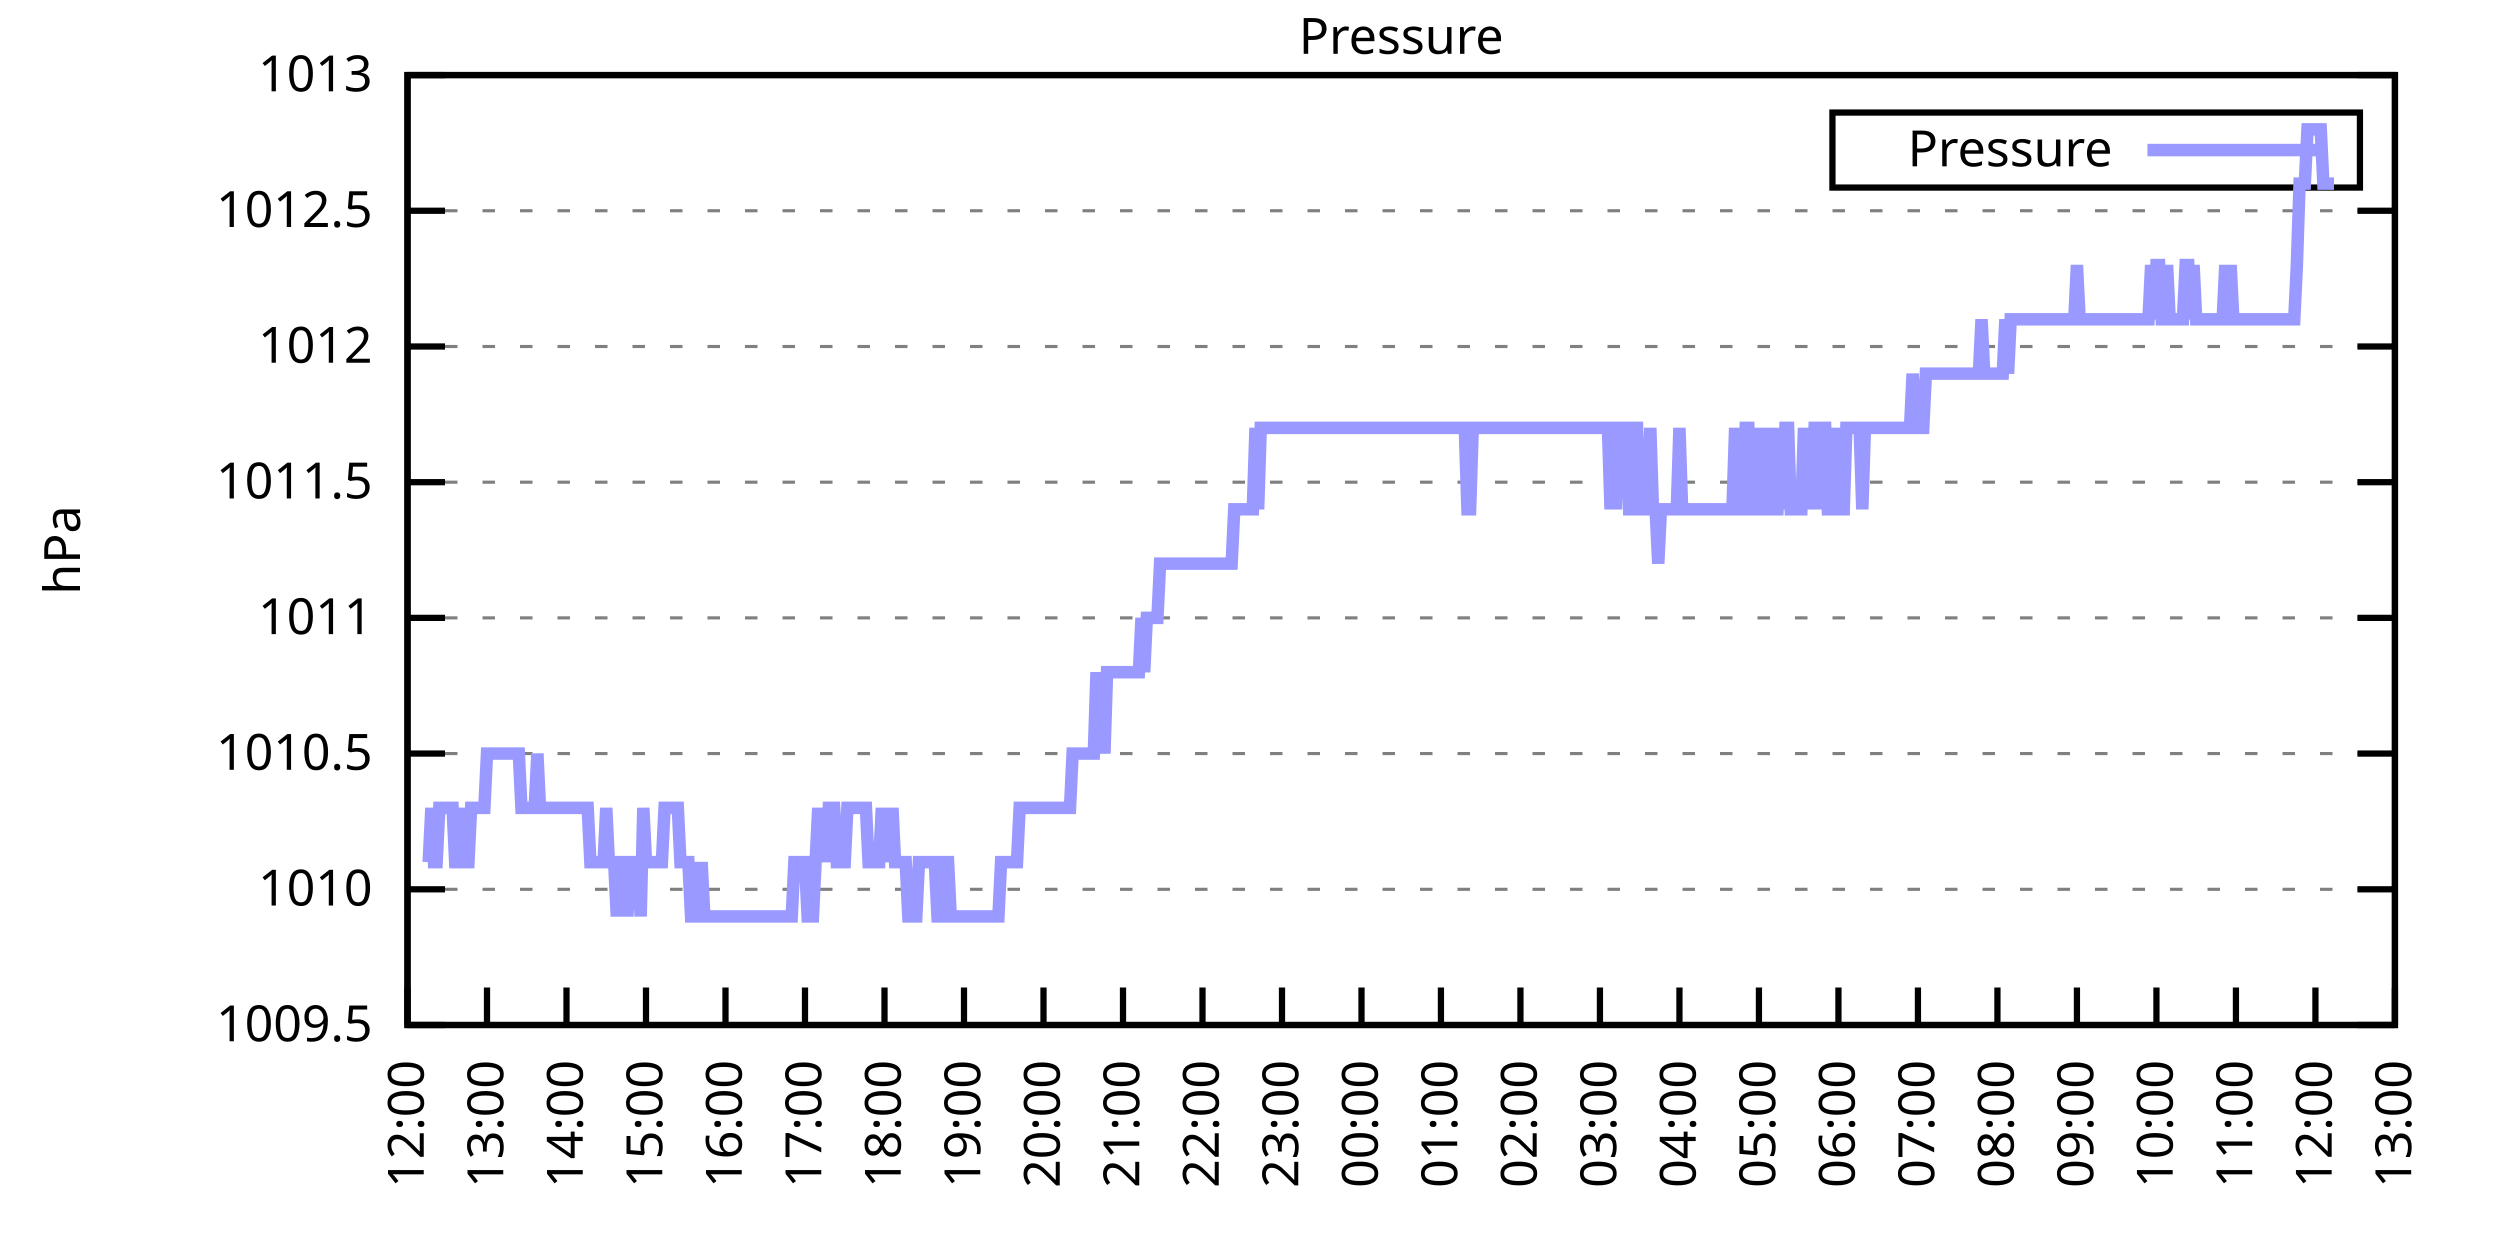
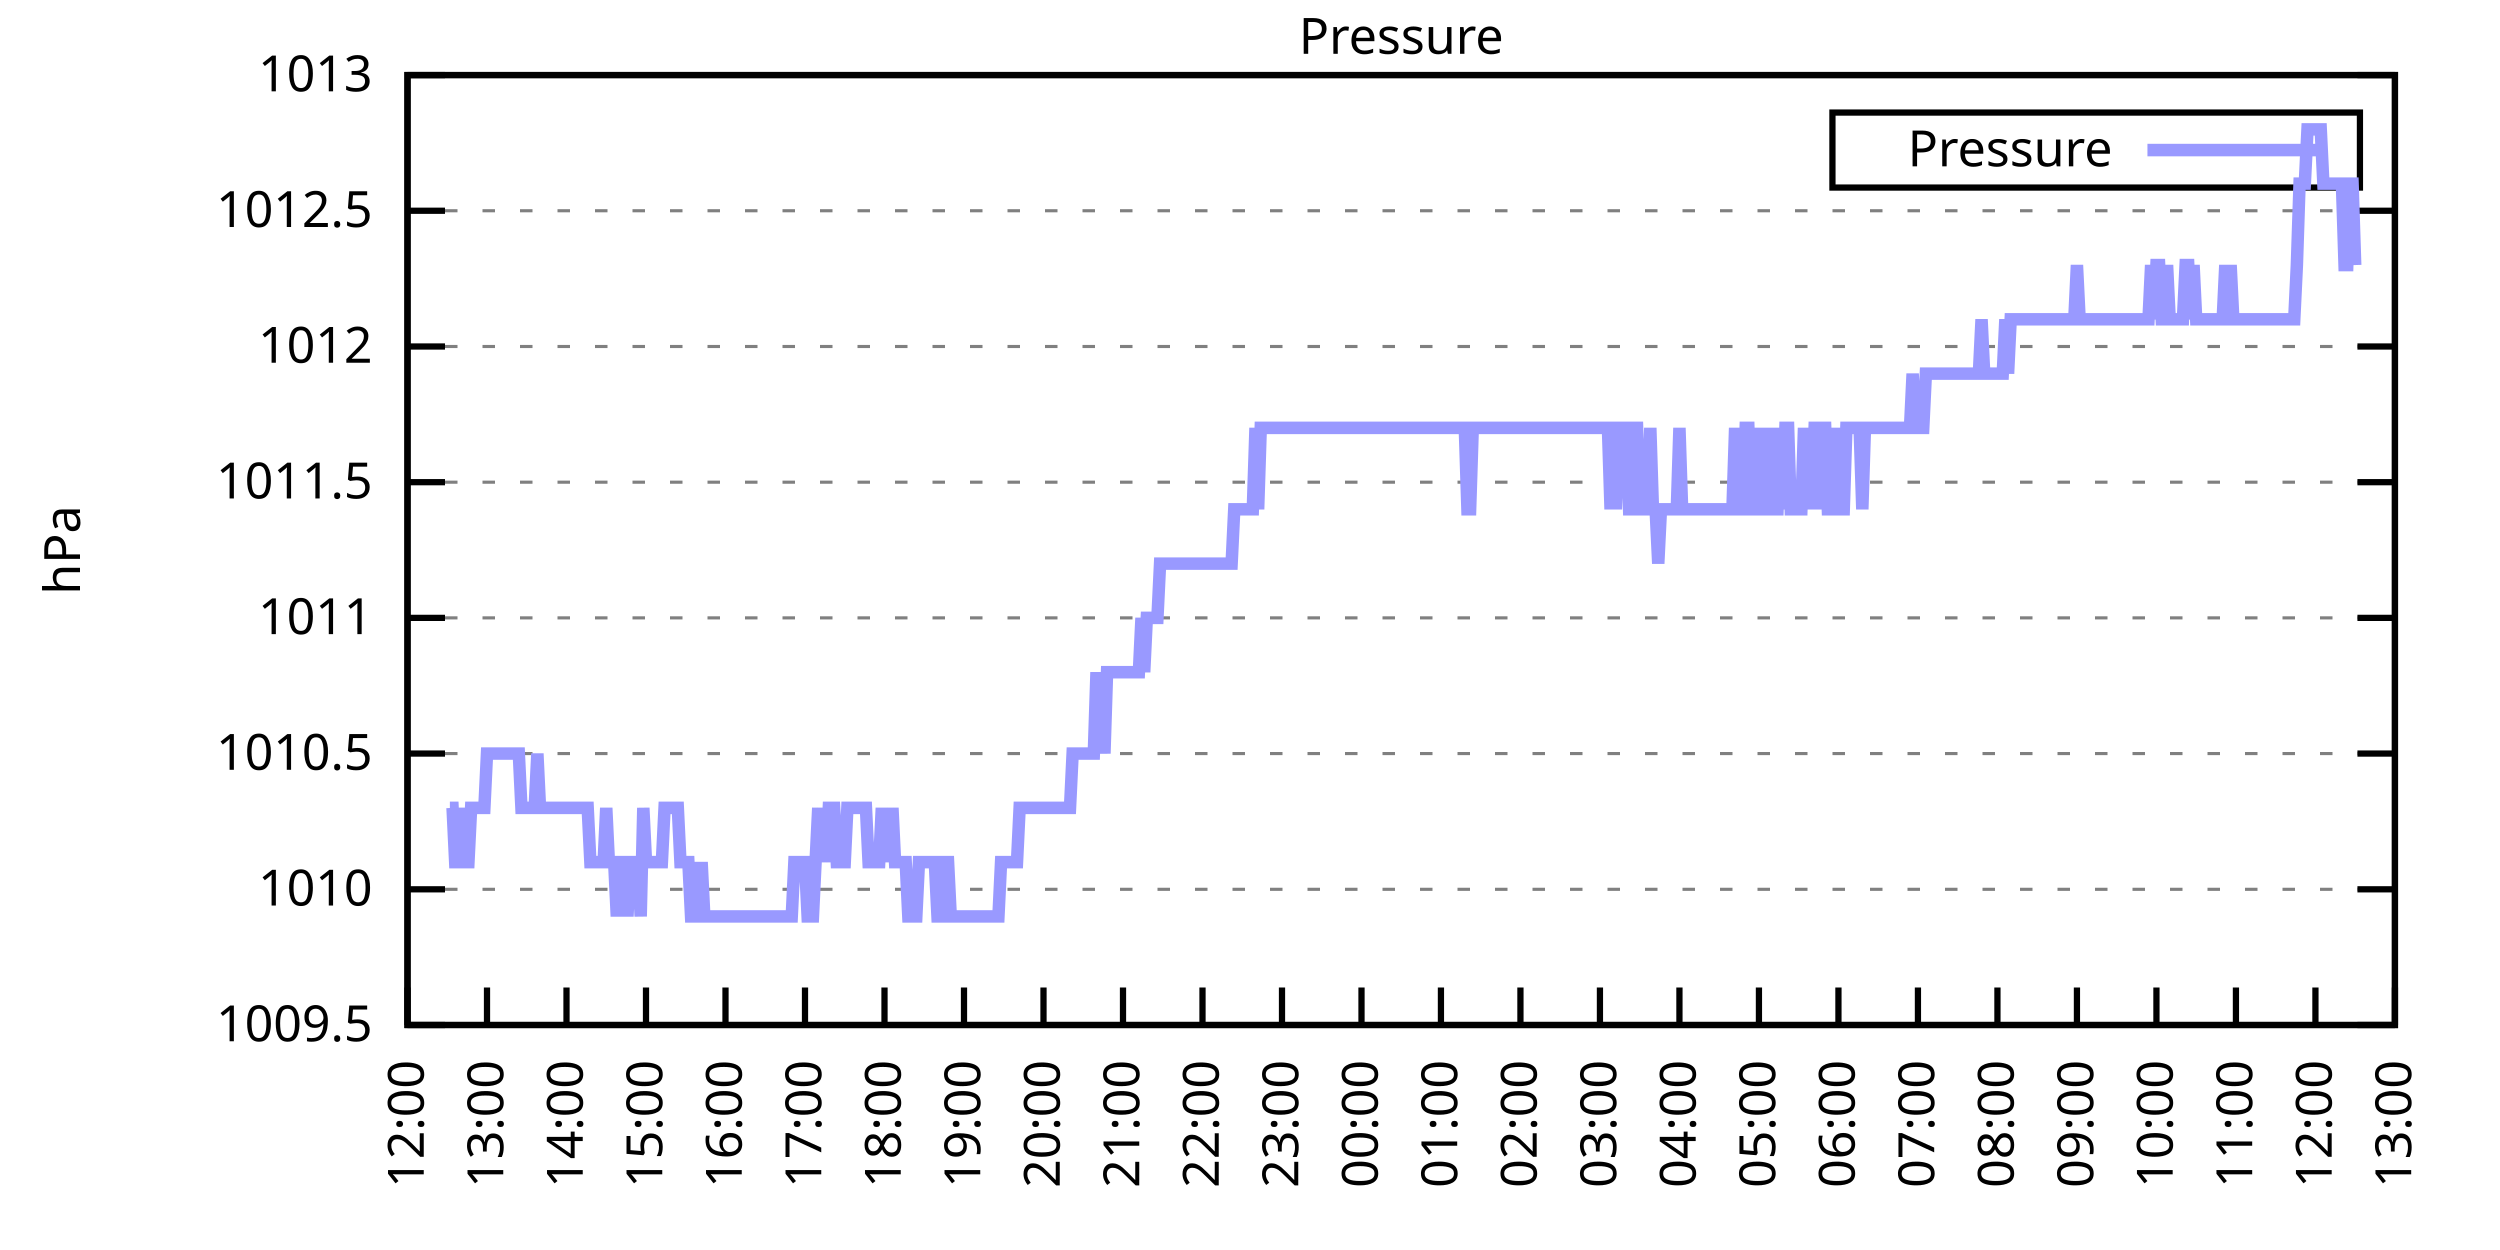
<svg xmlns="http://www.w3.org/2000/svg" xmlns:xlink="http://www.w3.org/1999/xlink" width="400" height="200" viewBox="0 0 400 200">
  <g id="gnuplot_canvas">
    <rect x="0" y="0" width="400" height="200" fill="none" />
    <defs>
      <circle id="gpDot" r="0.5" stroke-width="0.5" stroke="currentColor" />
      <path id="gpPt0" stroke-width="0.333" stroke="currentColor" d="M-1,0 h2 M0,-1 v2" />
      <path id="gpPt1" stroke-width="0.333" stroke="currentColor" d="M-1,-1 L1,1 M1,-1 L-1,1" />
      <path id="gpPt2" stroke-width="0.333" stroke="currentColor" d="M-1,0 L1,0 M0,-1 L0,1 M-1,-1 L1,1 M-1,1 L1,-1" />
      <rect id="gpPt3" stroke-width="0.333" stroke="currentColor" x="-1" y="-1" width="2" height="2" />
      <rect id="gpPt4" stroke-width="0.333" stroke="currentColor" fill="currentColor" x="-1" y="-1" width="2" height="2" />
      <circle id="gpPt5" stroke-width="0.333" stroke="currentColor" cx="0" cy="0" r="1" />
      <use xlink:href="#gpPt5" id="gpPt6" fill="currentColor" stroke="none" />
      <path id="gpPt7" stroke-width="0.333" stroke="currentColor" d="M0,-1.33 L-1.33,0.67 L1.33,0.67 z" />
      <use xlink:href="#gpPt7" id="gpPt8" fill="currentColor" stroke="none" />
      <use xlink:href="#gpPt7" id="gpPt9" stroke="currentColor" transform="rotate(180)" />
      <use xlink:href="#gpPt9" id="gpPt10" fill="currentColor" stroke="none" />
      <use xlink:href="#gpPt3" id="gpPt11" stroke="currentColor" transform="rotate(45)" />
      <use xlink:href="#gpPt11" id="gpPt12" fill="currentColor" stroke="none" />
      <path id="gpPt13" stroke-width="0.333" stroke="currentColor" d="M0,1.330 L1.265,0.411 L0.782,-1.067 L-0.782,-1.076 L-1.265,0.411 z" />
      <use xlink:href="#gpPt13" id="gpPt14" fill="currentColor" stroke="none" />
      <filter id="textbox" filterUnits="objectBoundingBox" x="0" y="0" height="1" width="1">
        <feFlood flood-color="white" flood-opacity="1" result="bgnd" />
        <feComposite in="SourceGraphic" in2="bgnd" operator="atop" />
      </filter>
      <filter id="greybox" filterUnits="objectBoundingBox" x="0" y="0" height="1" width="1">
        <feFlood flood-color="lightgrey" flood-opacity="1" result="grey" />
        <feComposite in="SourceGraphic" in2="grey" operator="atop" />
      </filter>
    </defs>
    <g fill="none" color="white" stroke="currentColor" stroke-width="1.00" stroke-linecap="butt" stroke-linejoin="miter">
</g>
    <g fill="none" color="black" stroke="currentColor" stroke-width="1.00" stroke-linecap="butt" stroke-linejoin="miter">
      <g stroke="none" shape-rendering="crispEdges">
        <polygon fill="rgb(255, 255, 255)" points="65.20,164.00 383.18,164.00 383.18,12.02 65.20,12.02 " />
      </g>
    </g>
    <g fill="none" color="black" stroke="currentColor" stroke-width="1.00" stroke-linecap="butt" stroke-linejoin="miter">
</g>
    <g fill="none" color="black" stroke="black" stroke-width="0.50" stroke-linecap="butt" stroke-linejoin="miter">
</g>
    <g fill="none" color="gray" stroke="currentColor" stroke-width="0.50" stroke-linecap="butt" stroke-linejoin="miter">
      <path stroke="gray" stroke-dasharray="2,4" class="gridline" d="M65.20,164.00 L383.19,164.00  " />
    </g>
    <g fill="none" color="gray" stroke="gray" stroke-width="1.00" stroke-linecap="butt" stroke-linejoin="miter">
</g>
    <g fill="none" color="black" stroke="currentColor" stroke-width="1.00" stroke-linecap="butt" stroke-linejoin="miter">
      <path stroke="black" d="M65.20,164.00 L71.20,164.00 M383.19,164.00 L377.19,164.00  " />
      <g transform="translate(59.60,166.60)" stroke="none" fill="black" font-family="Sans" font-size="8.00" text-anchor="end">
        <text>
          <tspan font-family="Sans"> 1009.5</tspan>
        </text>
      </g>
    </g>
    <g fill="none" color="black" stroke="currentColor" stroke-width="1.00" stroke-linecap="butt" stroke-linejoin="miter">
</g>
    <g fill="none" color="black" stroke="black" stroke-width="0.50" stroke-linecap="butt" stroke-linejoin="miter">
</g>
    <g fill="none" color="gray" stroke="currentColor" stroke-width="0.50" stroke-linecap="butt" stroke-linejoin="miter">
      <path stroke="gray" stroke-dasharray="2,4" class="gridline" d="M65.20,142.29 L383.19,142.29  " />
    </g>
    <g fill="none" color="gray" stroke="gray" stroke-width="1.00" stroke-linecap="butt" stroke-linejoin="miter">
</g>
    <g fill="none" color="black" stroke="currentColor" stroke-width="1.00" stroke-linecap="butt" stroke-linejoin="miter">
      <path stroke="black" d="M65.20,142.29 L71.20,142.29 M383.19,142.29 L377.19,142.29  " />
      <g transform="translate(59.60,144.89)" stroke="none" fill="black" font-family="Sans" font-size="8.00" text-anchor="end">
        <text>
          <tspan font-family="Sans"> 1010</tspan>
        </text>
      </g>
    </g>
    <g fill="none" color="black" stroke="currentColor" stroke-width="1.00" stroke-linecap="butt" stroke-linejoin="miter">
</g>
    <g fill="none" color="black" stroke="black" stroke-width="0.50" stroke-linecap="butt" stroke-linejoin="miter">
</g>
    <g fill="none" color="gray" stroke="currentColor" stroke-width="0.50" stroke-linecap="butt" stroke-linejoin="miter">
      <path stroke="gray" stroke-dasharray="2,4" class="gridline" d="M65.20,120.57 L383.19,120.57  " />
    </g>
    <g fill="none" color="gray" stroke="gray" stroke-width="1.00" stroke-linecap="butt" stroke-linejoin="miter">
</g>
    <g fill="none" color="black" stroke="currentColor" stroke-width="1.00" stroke-linecap="butt" stroke-linejoin="miter">
      <path stroke="black" d="M65.20,120.57 L71.20,120.57 M383.19,120.57 L377.19,120.57  " />
      <g transform="translate(59.60,123.17)" stroke="none" fill="black" font-family="Sans" font-size="8.00" text-anchor="end">
        <text>
          <tspan font-family="Sans"> 1010.5</tspan>
        </text>
      </g>
    </g>
    <g fill="none" color="black" stroke="currentColor" stroke-width="1.00" stroke-linecap="butt" stroke-linejoin="miter">
</g>
    <g fill="none" color="black" stroke="black" stroke-width="0.50" stroke-linecap="butt" stroke-linejoin="miter">
</g>
    <g fill="none" color="gray" stroke="currentColor" stroke-width="0.50" stroke-linecap="butt" stroke-linejoin="miter">
      <path stroke="gray" stroke-dasharray="2,4" class="gridline" d="M65.20,98.86 L383.19,98.86  " />
    </g>
    <g fill="none" color="gray" stroke="gray" stroke-width="1.00" stroke-linecap="butt" stroke-linejoin="miter">
</g>
    <g fill="none" color="black" stroke="currentColor" stroke-width="1.00" stroke-linecap="butt" stroke-linejoin="miter">
      <path stroke="black" d="M65.20,98.86 L71.20,98.86 M383.19,98.86 L377.19,98.86  " />
      <g transform="translate(59.60,101.46)" stroke="none" fill="black" font-family="Sans" font-size="8.00" text-anchor="end">
        <text>
          <tspan font-family="Sans"> 1011</tspan>
        </text>
      </g>
    </g>
    <g fill="none" color="black" stroke="currentColor" stroke-width="1.00" stroke-linecap="butt" stroke-linejoin="miter">
</g>
    <g fill="none" color="black" stroke="black" stroke-width="0.50" stroke-linecap="butt" stroke-linejoin="miter">
</g>
    <g fill="none" color="gray" stroke="currentColor" stroke-width="0.50" stroke-linecap="butt" stroke-linejoin="miter">
      <path stroke="gray" stroke-dasharray="2,4" class="gridline" d="M65.20,77.15 L383.19,77.15  " />
    </g>
    <g fill="none" color="gray" stroke="gray" stroke-width="1.00" stroke-linecap="butt" stroke-linejoin="miter">
</g>
    <g fill="none" color="black" stroke="currentColor" stroke-width="1.00" stroke-linecap="butt" stroke-linejoin="miter">
      <path stroke="black" d="M65.20,77.15 L71.20,77.15 M383.19,77.15 L377.19,77.15  " />
      <g transform="translate(59.60,79.75)" stroke="none" fill="black" font-family="Sans" font-size="8.00" text-anchor="end">
        <text>
          <tspan font-family="Sans"> 1011.5</tspan>
        </text>
      </g>
    </g>
    <g fill="none" color="black" stroke="currentColor" stroke-width="1.00" stroke-linecap="butt" stroke-linejoin="miter">
</g>
    <g fill="none" color="black" stroke="black" stroke-width="0.50" stroke-linecap="butt" stroke-linejoin="miter">
</g>
    <g fill="none" color="gray" stroke="currentColor" stroke-width="0.50" stroke-linecap="butt" stroke-linejoin="miter">
      <path stroke="gray" stroke-dasharray="2,4" class="gridline" d="M65.20,55.44 L383.19,55.44  " />
    </g>
    <g fill="none" color="gray" stroke="gray" stroke-width="1.00" stroke-linecap="butt" stroke-linejoin="miter">
</g>
    <g fill="none" color="black" stroke="currentColor" stroke-width="1.00" stroke-linecap="butt" stroke-linejoin="miter">
      <path stroke="black" d="M65.20,55.44 L71.20,55.44 M383.19,55.44 L377.19,55.44  " />
      <g transform="translate(59.60,58.04)" stroke="none" fill="black" font-family="Sans" font-size="8.00" text-anchor="end">
        <text>
          <tspan font-family="Sans"> 1012</tspan>
        </text>
      </g>
    </g>
    <g fill="none" color="black" stroke="currentColor" stroke-width="1.00" stroke-linecap="butt" stroke-linejoin="miter">
</g>
    <g fill="none" color="black" stroke="black" stroke-width="0.50" stroke-linecap="butt" stroke-linejoin="miter">
</g>
    <g fill="none" color="gray" stroke="currentColor" stroke-width="0.50" stroke-linecap="butt" stroke-linejoin="miter">
      <path stroke="gray" stroke-dasharray="2,4" class="gridline" d="M65.20,33.72 L383.19,33.72  " />
    </g>
    <g fill="none" color="gray" stroke="gray" stroke-width="1.00" stroke-linecap="butt" stroke-linejoin="miter">
</g>
    <g fill="none" color="black" stroke="currentColor" stroke-width="1.00" stroke-linecap="butt" stroke-linejoin="miter">
      <path stroke="black" d="M65.20,33.72 L71.20,33.72 M383.19,33.72 L377.19,33.72  " />
      <g transform="translate(59.60,36.32)" stroke="none" fill="black" font-family="Sans" font-size="8.00" text-anchor="end">
        <text>
          <tspan font-family="Sans"> 1012.5</tspan>
        </text>
      </g>
    </g>
    <g fill="none" color="black" stroke="currentColor" stroke-width="1.00" stroke-linecap="butt" stroke-linejoin="miter">
</g>
    <g fill="none" color="black" stroke="black" stroke-width="0.50" stroke-linecap="butt" stroke-linejoin="miter">
</g>
    <g fill="none" color="gray" stroke="currentColor" stroke-width="0.50" stroke-linecap="butt" stroke-linejoin="miter">
      <path stroke="gray" stroke-dasharray="2,4" class="gridline" d="M65.20,12.01 L383.19,12.01  " />
    </g>
    <g fill="none" color="gray" stroke="gray" stroke-width="1.00" stroke-linecap="butt" stroke-linejoin="miter">
</g>
    <g fill="none" color="black" stroke="currentColor" stroke-width="1.00" stroke-linecap="butt" stroke-linejoin="miter">
      <path stroke="black" d="M65.20,12.01 L71.20,12.01 M383.19,12.01 L377.19,12.01  " />
      <g transform="translate(59.60,14.61)" stroke="none" fill="black" font-family="Sans" font-size="8.00" text-anchor="end">
        <text>
          <tspan font-family="Sans"> 1013</tspan>
        </text>
      </g>
    </g>
    <g fill="none" color="black" stroke="currentColor" stroke-width="1.00" stroke-linecap="butt" stroke-linejoin="miter">
      <path stroke="black" d="M65.20,164.00 L65.20,158.00  " />
      <g transform="translate(67.80,169.60) rotate(270.00)" stroke="none" fill="black" font-family="Sans" font-size="8.00" text-anchor="end">
        <text>
          <tspan font-family="Sans">12:00</tspan>
        </text>
      </g>
    </g>
    <g fill="none" color="black" stroke="currentColor" stroke-width="1.00" stroke-linecap="butt" stroke-linejoin="miter">
      <path stroke="black" d="M77.92,164.00 L77.92,158.00  " />
      <g transform="translate(80.52,169.60) rotate(270.00)" stroke="none" fill="black" font-family="Sans" font-size="8.00" text-anchor="end">
        <text>
          <tspan font-family="Sans">13:00</tspan>
        </text>
      </g>
    </g>
    <g fill="none" color="black" stroke="currentColor" stroke-width="1.00" stroke-linecap="butt" stroke-linejoin="miter">
      <path stroke="black" d="M90.64,164.00 L90.64,158.00  " />
      <g transform="translate(93.24,169.60) rotate(270.00)" stroke="none" fill="black" font-family="Sans" font-size="8.00" text-anchor="end">
        <text>
          <tspan font-family="Sans">14:00</tspan>
        </text>
      </g>
    </g>
    <g fill="none" color="black" stroke="currentColor" stroke-width="1.00" stroke-linecap="butt" stroke-linejoin="miter">
      <path stroke="black" d="M103.36,164.00 L103.36,158.00  " />
      <g transform="translate(105.96,169.60) rotate(270.00)" stroke="none" fill="black" font-family="Sans" font-size="8.00" text-anchor="end">
        <text>
          <tspan font-family="Sans">15:00</tspan>
        </text>
      </g>
    </g>
    <g fill="none" color="black" stroke="currentColor" stroke-width="1.00" stroke-linecap="butt" stroke-linejoin="miter">
      <path stroke="black" d="M116.08,164.00 L116.08,158.00  " />
      <g transform="translate(118.68,169.60) rotate(270.00)" stroke="none" fill="black" font-family="Sans" font-size="8.00" text-anchor="end">
        <text>
          <tspan font-family="Sans">16:00</tspan>
        </text>
      </g>
    </g>
    <g fill="none" color="black" stroke="currentColor" stroke-width="1.00" stroke-linecap="butt" stroke-linejoin="miter">
      <path stroke="black" d="M128.80,164.00 L128.80,158.00  " />
      <g transform="translate(131.40,169.60) rotate(270.00)" stroke="none" fill="black" font-family="Sans" font-size="8.00" text-anchor="end">
        <text>
          <tspan font-family="Sans">17:00</tspan>
        </text>
      </g>
    </g>
    <g fill="none" color="black" stroke="currentColor" stroke-width="1.00" stroke-linecap="butt" stroke-linejoin="miter">
      <path stroke="black" d="M141.52,164.00 L141.52,158.00  " />
      <g transform="translate(144.12,169.60) rotate(270.00)" stroke="none" fill="black" font-family="Sans" font-size="8.00" text-anchor="end">
        <text>
          <tspan font-family="Sans">18:00</tspan>
        </text>
      </g>
    </g>
    <g fill="none" color="black" stroke="currentColor" stroke-width="1.00" stroke-linecap="butt" stroke-linejoin="miter">
      <path stroke="black" d="M154.24,164.00 L154.24,158.00  " />
      <g transform="translate(156.84,169.60) rotate(270.00)" stroke="none" fill="black" font-family="Sans" font-size="8.00" text-anchor="end">
        <text>
          <tspan font-family="Sans">19:00</tspan>
        </text>
      </g>
    </g>
    <g fill="none" color="black" stroke="currentColor" stroke-width="1.00" stroke-linecap="butt" stroke-linejoin="miter">
      <path stroke="black" d="M166.96,164.00 L166.96,158.00  " />
      <g transform="translate(169.56,169.60) rotate(270.00)" stroke="none" fill="black" font-family="Sans" font-size="8.00" text-anchor="end">
        <text>
          <tspan font-family="Sans">20:00</tspan>
        </text>
      </g>
    </g>
    <g fill="none" color="black" stroke="currentColor" stroke-width="1.00" stroke-linecap="butt" stroke-linejoin="miter">
      <path stroke="black" d="M179.68,164.00 L179.68,158.00  " />
      <g transform="translate(182.28,169.60) rotate(270.00)" stroke="none" fill="black" font-family="Sans" font-size="8.00" text-anchor="end">
        <text>
          <tspan font-family="Sans">21:00</tspan>
        </text>
      </g>
    </g>
    <g fill="none" color="black" stroke="currentColor" stroke-width="1.00" stroke-linecap="butt" stroke-linejoin="miter">
      <path stroke="black" d="M192.40,164.00 L192.40,158.00  " />
      <g transform="translate(195.00,169.60) rotate(270.00)" stroke="none" fill="black" font-family="Sans" font-size="8.00" text-anchor="end">
        <text>
          <tspan font-family="Sans">22:00</tspan>
        </text>
      </g>
    </g>
    <g fill="none" color="black" stroke="currentColor" stroke-width="1.00" stroke-linecap="butt" stroke-linejoin="miter">
      <path stroke="black" d="M205.12,164.00 L205.12,158.00  " />
      <g transform="translate(207.72,169.60) rotate(270.00)" stroke="none" fill="black" font-family="Sans" font-size="8.00" text-anchor="end">
        <text>
          <tspan font-family="Sans">23:00</tspan>
        </text>
      </g>
    </g>
    <g fill="none" color="black" stroke="currentColor" stroke-width="1.00" stroke-linecap="butt" stroke-linejoin="miter">
      <path stroke="black" d="M217.84,164.00 L217.84,158.00  " />
      <g transform="translate(220.44,169.60) rotate(270.00)" stroke="none" fill="black" font-family="Sans" font-size="8.00" text-anchor="end">
        <text>
          <tspan font-family="Sans">00:00</tspan>
        </text>
      </g>
    </g>
    <g fill="none" color="black" stroke="currentColor" stroke-width="1.00" stroke-linecap="butt" stroke-linejoin="miter">
      <path stroke="black" d="M230.55,164.00 L230.55,158.00  " />
      <g transform="translate(233.15,169.60) rotate(270.00)" stroke="none" fill="black" font-family="Sans" font-size="8.00" text-anchor="end">
        <text>
          <tspan font-family="Sans">01:00</tspan>
        </text>
      </g>
    </g>
    <g fill="none" color="black" stroke="currentColor" stroke-width="1.00" stroke-linecap="butt" stroke-linejoin="miter">
      <path stroke="black" d="M243.27,164.00 L243.27,158.00  " />
      <g transform="translate(245.87,169.60) rotate(270.00)" stroke="none" fill="black" font-family="Sans" font-size="8.00" text-anchor="end">
        <text>
          <tspan font-family="Sans">02:00</tspan>
        </text>
      </g>
    </g>
    <g fill="none" color="black" stroke="currentColor" stroke-width="1.00" stroke-linecap="butt" stroke-linejoin="miter">
      <path stroke="black" d="M255.99,164.00 L255.99,158.00  " />
      <g transform="translate(258.59,169.60) rotate(270.00)" stroke="none" fill="black" font-family="Sans" font-size="8.00" text-anchor="end">
        <text>
          <tspan font-family="Sans">03:00</tspan>
        </text>
      </g>
    </g>
    <g fill="none" color="black" stroke="currentColor" stroke-width="1.00" stroke-linecap="butt" stroke-linejoin="miter">
      <path stroke="black" d="M268.71,164.00 L268.71,158.00  " />
      <g transform="translate(271.31,169.60) rotate(270.00)" stroke="none" fill="black" font-family="Sans" font-size="8.00" text-anchor="end">
        <text>
          <tspan font-family="Sans">04:00</tspan>
        </text>
      </g>
    </g>
    <g fill="none" color="black" stroke="currentColor" stroke-width="1.00" stroke-linecap="butt" stroke-linejoin="miter">
      <path stroke="black" d="M281.43,164.00 L281.43,158.00  " />
      <g transform="translate(284.03,169.60) rotate(270.00)" stroke="none" fill="black" font-family="Sans" font-size="8.00" text-anchor="end">
        <text>
          <tspan font-family="Sans">05:00</tspan>
        </text>
      </g>
    </g>
    <g fill="none" color="black" stroke="currentColor" stroke-width="1.00" stroke-linecap="butt" stroke-linejoin="miter">
      <path stroke="black" d="M294.15,164.00 L294.15,158.00  " />
      <g transform="translate(296.75,169.60) rotate(270.00)" stroke="none" fill="black" font-family="Sans" font-size="8.00" text-anchor="end">
        <text>
          <tspan font-family="Sans">06:00</tspan>
        </text>
      </g>
    </g>
    <g fill="none" color="black" stroke="currentColor" stroke-width="1.00" stroke-linecap="butt" stroke-linejoin="miter">
      <path stroke="black" d="M306.87,164.00 L306.87,158.00  " />
      <g transform="translate(309.47,169.60) rotate(270.00)" stroke="none" fill="black" font-family="Sans" font-size="8.00" text-anchor="end">
        <text>
          <tspan font-family="Sans">07:00</tspan>
        </text>
      </g>
    </g>
    <g fill="none" color="black" stroke="currentColor" stroke-width="1.00" stroke-linecap="butt" stroke-linejoin="miter">
      <path stroke="black" d="M319.59,164.00 L319.59,158.00  " />
      <g transform="translate(322.19,169.60) rotate(270.00)" stroke="none" fill="black" font-family="Sans" font-size="8.00" text-anchor="end">
        <text>
          <tspan font-family="Sans">08:00</tspan>
        </text>
      </g>
    </g>
    <g fill="none" color="black" stroke="currentColor" stroke-width="1.00" stroke-linecap="butt" stroke-linejoin="miter">
      <path stroke="black" d="M332.31,164.00 L332.31,158.00  " />
      <g transform="translate(334.91,169.60) rotate(270.00)" stroke="none" fill="black" font-family="Sans" font-size="8.00" text-anchor="end">
        <text>
          <tspan font-family="Sans">09:00</tspan>
        </text>
      </g>
    </g>
    <g fill="none" color="black" stroke="currentColor" stroke-width="1.00" stroke-linecap="butt" stroke-linejoin="miter">
      <path stroke="black" d="M345.03,164.00 L345.03,158.00  " />
      <g transform="translate(347.63,169.60) rotate(270.00)" stroke="none" fill="black" font-family="Sans" font-size="8.00" text-anchor="end">
        <text>
          <tspan font-family="Sans">10:00</tspan>
        </text>
      </g>
    </g>
    <g fill="none" color="black" stroke="currentColor" stroke-width="1.00" stroke-linecap="butt" stroke-linejoin="miter">
      <path stroke="black" d="M357.75,164.00 L357.75,158.00  " />
      <g transform="translate(360.35,169.60) rotate(270.00)" stroke="none" fill="black" font-family="Sans" font-size="8.00" text-anchor="end">
        <text>
          <tspan font-family="Sans">11:00</tspan>
        </text>
      </g>
    </g>
    <g fill="none" color="black" stroke="currentColor" stroke-width="1.00" stroke-linecap="butt" stroke-linejoin="miter">
      <path stroke="black" d="M370.47,164.00 L370.47,158.00  " />
      <g transform="translate(373.07,169.60) rotate(270.00)" stroke="none" fill="black" font-family="Sans" font-size="8.00" text-anchor="end">
        <text>
          <tspan font-family="Sans">12:00</tspan>
        </text>
      </g>
    </g>
    <g fill="none" color="black" stroke="currentColor" stroke-width="1.00" stroke-linecap="butt" stroke-linejoin="miter">
      <path stroke="black" d="M383.19,164.00 L383.19,158.00  " />
      <g transform="translate(385.79,169.60) rotate(270.00)" stroke="none" fill="black" font-family="Sans" font-size="8.00" text-anchor="end">
        <text>
          <tspan font-family="Sans">13:00</tspan>
        </text>
      </g>
    </g>
    <g fill="none" color="black" stroke="currentColor" stroke-width="1.00" stroke-linecap="butt" stroke-linejoin="miter">
</g>
    <g fill="none" color="black" stroke="currentColor" stroke-width="1.00" stroke-linecap="butt" stroke-linejoin="miter">
      <path stroke="black" d="M65.20,12.01 L65.20,164.00 L383.19,164.00 L383.19,12.01 L65.20,12.01 Z  " />
    </g>
    <g fill="none" color="black" stroke="currentColor" stroke-width="1.00" stroke-linecap="butt" stroke-linejoin="miter">
</g>
    <g fill="none" color="black" stroke="currentColor" stroke-width="1.00" stroke-linecap="butt" stroke-linejoin="miter">
      <path stroke="black" d="M293.19,30.01 L293.19,18.01 L377.59,18.01 L377.59,30.01 L293.19,30.01 Z  " />
    </g>
    <g id="Pressure_plot_1">
      <g fill="none" color="white" stroke="black" stroke-width="2.00" stroke-linecap="butt" stroke-linejoin="miter">
</g>
      <g fill="none" color="black" stroke="currentColor" stroke-width="2.00" stroke-linecap="butt" stroke-linejoin="miter">
        <g transform="translate(337.99,26.61)" stroke="none" fill="black" font-family="Sans" font-size="8.00" text-anchor="end">
          <text>
            <tspan font-family="Sans">Pressure</tspan>
          </text>
        </g>
      </g>
      <g fill="none" color="black" stroke="currentColor" stroke-width="2.00" stroke-linecap="butt" stroke-linejoin="miter">
-         <path stroke="rgb(153, 153, 255)" d="M343.59,24.01 L371.99,24.01 M68.59,137.94 L69.02,129.26 L69.44,137.94 L69.86,137.94 L70.29,129.26 L70.71,129.26   L71.14,129.26 L71.56,129.26 L71.98,129.26 L72.41,129.26 L72.83,137.94 L73.26,137.94 L73.68,137.94 L74.10,129.26   L74.53,137.94 L74.95,137.94 L75.38,129.26 L75.80,129.26 L76.22,129.26 L76.65,129.26 L77.07,129.26 L77.50,129.26   L77.92,120.57 L78.34,120.57 L78.77,120.57 L79.19,120.57 L79.62,120.57 L80.04,120.57 L80.46,120.57 L80.89,120.57   L81.31,120.57 L81.74,120.57 L82.16,120.57 L82.58,120.57 L83.01,120.57 L83.43,129.26 L83.86,129.26 L84.28,129.26   L84.70,129.26 L85.13,129.26 L85.55,129.26 L85.98,120.57 L86.40,129.26 L86.82,129.26 L87.25,129.26 L87.67,129.26   L88.10,129.26 L88.52,129.26 L88.94,129.26 L89.37,129.26 L89.79,129.26 L90.22,129.26 L90.64,129.26 L91.06,129.26   L91.49,129.26 L91.91,129.26 L92.34,129.26 L92.76,129.26 L93.18,129.26 L93.61,129.26 L94.03,129.26 L94.46,137.94   L94.88,137.94 L95.30,137.94 L95.73,137.94 L96.15,137.94 L96.58,137.94 L97.00,129.26 L97.42,137.94 L97.85,137.94   L98.27,137.94 L98.69,146.63 L99.12,137.94 L99.54,137.94 L99.97,137.94 L100.39,146.63 L100.81,137.94 L101.24,137.94   L101.66,137.94 L102.09,137.94 L102.51,146.63 L102.93,129.26 L103.36,137.94 L103.78,137.94 L104.21,137.94 L104.63,137.94   L105.05,137.94 L105.48,137.94 L105.90,137.94 L106.33,129.26 L106.75,129.26 L107.17,129.26 L107.60,129.26 L108.02,129.26   L108.45,129.26 L108.87,137.94 L109.29,137.94 L109.72,137.94 L110.14,137.94 L110.57,146.63 L110.99,146.63 L111.41,137.94   L111.84,146.63 L112.26,137.94 L112.69,146.63 L113.11,146.63 L113.53,146.63 L113.96,146.63 L114.38,146.63 L114.81,146.63   L115.23,146.63 L115.65,146.63 L116.08,146.63 L116.50,146.63 L116.93,146.63 L117.35,146.63 L117.77,146.63 L118.20,146.63   L118.62,146.63 L119.05,146.63 L119.47,146.63 L119.89,146.63 L120.32,146.63 L120.74,146.63 L121.17,146.63 L121.59,146.63   L122.01,146.63 L122.44,146.63 L122.86,146.63 L123.29,146.63 L123.71,146.63 L124.13,146.63 L124.56,146.63 L124.98,146.63   L125.41,146.63 L125.83,146.63 L126.25,146.63 L126.68,146.63 L127.10,137.94 L127.53,137.94 L127.95,137.94 L128.37,137.94   L128.80,137.94 L129.22,146.63 L129.65,146.63 L130.07,146.63 L130.49,137.94 L130.92,129.26 L131.34,137.94 L131.77,129.26   L132.19,137.94 L132.61,129.26 L133.04,129.26 L133.46,129.26 L133.89,137.94 L134.31,137.94 L134.73,137.94 L135.16,137.94   L135.58,129.26 L136.01,129.26 L136.43,129.26 L136.85,129.26 L137.28,129.26 L137.70,129.26 L138.13,129.26 L138.55,129.26   L138.97,137.94 L139.40,137.94 L139.82,137.94 L140.25,137.94 L140.67,137.94 L141.09,129.26 L141.52,137.94 L141.94,129.26   L142.37,137.94 L142.79,129.26 L143.21,137.94 L143.64,137.94 L144.06,137.94 L144.49,137.94 L144.91,137.94 L145.33,146.63   L145.76,146.63 L146.18,146.63 L146.61,146.63 L147.03,137.94 L147.45,137.94 L147.88,137.94 L148.30,137.94 L148.73,137.94   L149.15,137.94 L149.57,137.94 L150.00,146.63 L150.42,146.63 L150.85,146.63 L151.27,137.94 L151.69,137.94 L152.12,146.63   L152.54,146.63 L152.97,146.63 L153.39,146.63 L153.81,146.63 L154.24,146.63 L154.66,146.63 L155.09,146.63 L155.51,146.63   L155.93,146.63 L156.36,146.63 L156.78,146.63 L157.21,146.63 L157.63,146.63 L158.05,146.63 L158.48,146.63 L158.90,146.63   L159.33,146.63 L159.75,146.63 L160.17,137.94 L160.60,137.94 L161.02,137.94 L161.44,137.94 L161.87,137.94 L162.29,137.94   L162.72,137.94 L163.14,129.26 L163.56,129.26 L163.99,129.26 L164.41,129.26 L164.84,129.26 L165.26,129.26 L165.68,129.26   L166.11,129.26 L166.53,129.26 L166.96,129.26 L167.38,129.26 L167.80,129.26 L168.23,129.26 L168.65,129.26 L169.08,129.26   L169.50,129.26 L169.92,129.26 L170.35,129.26 L170.77,129.26 L171.20,129.26 L171.62,120.57 L172.04,120.57 L172.47,120.57   L172.89,120.57 L173.32,120.57 L173.74,120.57 L174.16,120.57 L174.59,120.57 L175.01,120.57 L175.44,107.55 L175.86,120.57   L176.28,107.55 L176.71,120.57 L177.13,107.55 L177.56,107.55 L177.98,107.55 L178.40,107.55 L178.83,107.55 L179.25,107.55   L179.68,107.55 L180.10,107.55 L180.52,107.55 L180.95,107.55 L181.37,107.55 L181.80,107.55 L182.22,107.55 L182.64,98.86   L183.07,107.55 L183.49,98.86 L183.92,98.86 L184.34,98.86 L184.76,98.86 L185.19,98.86 L185.61,90.18 L186.04,90.18   L186.46,90.18 L186.88,90.18 L187.31,90.18 L187.73,90.18 L188.16,90.18 L188.58,90.18 L189.00,90.18 L189.43,90.18   L189.85,90.18 L190.28,90.18 L190.70,90.18 L191.12,90.18 L191.55,90.18 L191.97,90.18 L192.40,90.18 L192.82,90.18   L193.24,90.18 L193.67,90.18 L194.09,90.18 L194.52,90.18 L194.94,90.18 L195.36,90.18 L195.79,90.18 L196.21,90.18   L196.64,90.18 L197.06,90.18 L197.48,81.49 L197.91,81.49 L198.33,81.49 L198.76,81.49 L199.18,81.49 L199.60,81.49   L200.03,81.49 L200.45,81.49 L200.88,68.46 L201.30,81.49 L201.72,68.46 L202.15,68.46 L202.57,68.46 L203.00,68.46   L203.42,68.46 L203.84,68.46 L204.27,68.46 L204.69,68.46 L205.12,68.46 L205.54,68.46 L205.96,68.46 L206.39,68.46   L206.81,68.46 L207.24,68.46 L207.66,68.46 L208.08,68.46 L208.51,68.46 L208.93,68.46 L209.36,68.46 L209.78,68.46   L210.20,68.46 L210.63,68.46 L211.05,68.46 L211.48,68.46 L211.90,68.46 L212.32,68.46 L212.75,68.46 L213.17,68.46   L213.60,68.46 L214.02,68.46 L214.44,68.46 L214.87,68.46 L215.29,68.46 L215.72,68.46 L216.14,68.46 L216.56,68.46   L216.99,68.46 L217.41,68.46 L217.84,68.46 L218.26,68.46 L218.68,68.46 L219.11,68.46 L219.53,68.46 L219.96,68.46   L220.38,68.46 L220.80,68.46 L221.23,68.46 L221.65,68.46 L222.08,68.46 L222.50,68.46 L222.92,68.46 L223.35,68.46   L223.77,68.46 L224.20,68.46 L224.62,68.46 L225.04,68.46 L225.47,68.46 L225.89,68.46 L226.31,68.46 L226.74,68.46   L227.16,68.46 L227.59,68.46 L228.01,68.46 L228.43,68.46 L228.86,68.46 L229.28,68.46 L229.71,68.46 L230.13,68.46   L230.55,68.46 L230.98,68.46 L231.40,68.46 L231.83,68.46 L232.25,68.46 L232.67,68.46 L233.10,68.46 L233.52,68.46   L233.95,68.46 L234.37,68.46 L234.79,81.49 L235.22,81.49 L235.64,68.46 L236.07,68.46 L236.49,68.46 L236.91,68.46   L237.34,68.46 L237.76,68.46 L238.19,68.46 L238.61,68.46 L239.03,68.46 L239.46,68.46 L239.88,68.46 L240.31,68.46   L240.73,68.46 L241.15,68.46 L241.58,68.46 L242.00,68.46 L242.43,68.46 L242.85,68.46 L243.27,68.46 L243.70,68.46   L244.12,68.46 L244.55,68.46 L244.97,68.46 L245.39,68.46 L245.82,68.46 L246.24,68.46 L246.67,68.46 L247.09,68.46   L247.51,68.46 L247.94,68.46 L248.36,68.46 L248.79,68.46 L249.21,68.46 L249.63,68.46 L250.06,68.46 L250.48,68.46   L250.91,68.46 L251.33,68.46 L251.75,68.46 L252.18,68.46 L252.60,68.46 L253.03,68.46 L253.45,68.46 L253.87,68.46   L254.30,68.46 L254.72,68.46 L255.15,68.46 L255.57,68.46 L255.99,68.46 L256.42,68.46 L256.84,68.46 L257.27,68.46   L257.69,81.49 L258.11,68.46 L258.54,81.49 L258.96,68.46 L259.39,68.46 L259.81,68.46 L260.23,68.46 L260.66,81.49   L261.08,81.49 L261.51,68.46 L261.93,68.46 L262.35,81.49 L262.78,81.49 L263.20,81.49 L263.63,81.49 L264.05,68.46   L264.47,81.49 L264.90,81.49 L265.32,90.18 L265.75,81.49 L266.17,81.49 L266.59,81.49 L267.02,81.49 L267.44,81.49   L267.87,81.49 L268.29,81.49 L268.71,68.46 L269.14,81.49 L269.56,81.49 L269.99,81.49 L270.41,81.49 L270.83,81.49   L271.26,81.49 L271.68,81.49 L272.11,81.49 L272.53,81.49 L272.95,81.49 L273.38,81.49 L273.80,81.49 L274.23,81.49   L274.65,81.49 L275.07,81.49 L275.50,81.49 L275.92,81.49 L276.35,81.49 L276.77,81.49 L277.19,81.49 L277.62,68.46   L278.04,81.49 L278.47,81.49 L278.89,81.49 L279.31,68.46 L279.74,68.46 L280.16,81.49 L280.59,81.49 L281.01,81.49   L281.43,68.46 L281.86,81.49 L282.28,68.46 L282.71,81.49 L283.13,81.49 L283.55,68.46 L283.98,81.49 L284.40,81.49   L284.83,68.46 L285.25,81.49 L285.67,68.46 L286.10,68.46 L286.52,81.49 L286.95,81.49 L287.37,81.49 L287.79,81.49   L288.22,81.49 L288.64,68.46 L289.06,81.49 L289.49,68.46 L289.91,81.49 L290.34,68.46 L290.76,68.46 L291.18,81.49   L291.61,68.46 L292.03,68.46 L292.46,81.49 L292.88,81.49 L293.30,68.46 L293.73,81.49 L294.15,68.46 L294.58,81.49   L295.00,81.49 L295.42,68.46 L295.85,68.46 L296.27,68.46 L296.70,68.46 L297.12,68.46 L297.54,68.46 L297.97,81.49   L298.39,68.46 L298.82,68.46 L299.24,68.46 L299.66,68.46 L300.09,68.46 L300.51,68.46 L300.94,68.46 L301.36,68.46   L301.78,68.46 L302.21,68.46 L302.63,68.46 L303.06,68.46 L303.48,68.46 L303.90,68.46 L304.33,68.46 L304.75,68.46   L305.18,68.46 L305.60,68.46 L306.02,59.78 L306.45,68.46 L306.87,68.46 L307.30,68.46 L307.72,68.46 L308.14,59.78   L308.57,59.78 L308.99,59.78 L309.42,59.78 L309.84,59.78 L310.26,59.78 L310.69,59.78 L311.11,59.78 L311.54,59.78   L311.96,59.78 L312.38,59.78 L312.81,59.78 L313.23,59.78 L313.66,59.78 L314.08,59.78 L314.50,59.78 L314.93,59.78   L315.35,59.78 L315.78,59.78 L316.20,59.78 L316.62,59.78 L317.05,51.09 L317.47,59.78 L317.90,59.78 L318.32,59.78   L318.74,59.78 L319.17,59.78 L319.59,59.78 L320.02,59.78 L320.44,59.78 L320.86,51.09 L321.29,59.78 L321.71,51.09   L322.14,51.09 L322.56,51.09 L322.98,51.09 L323.41,51.09 L323.83,51.09 L324.26,51.09 L324.68,51.09 L325.10,51.09   L325.53,51.09 L325.95,51.09 L326.38,51.09 L326.80,51.09 L327.22,51.09 L327.65,51.09 L328.07,51.09 L328.50,51.09   L328.92,51.09 L329.34,51.09 L329.77,51.09 L330.19,51.09 L330.62,51.09 L331.04,51.09 L331.46,51.09 L331.89,51.09   L332.31,42.41 L332.74,51.09 L333.16,51.09 L333.58,51.09 L334.01,51.09 L334.43,51.09 L334.86,51.09 L335.28,51.09   L335.70,51.09 L336.13,51.09 L336.55,51.09 L336.98,51.09 L337.40,51.09 L337.82,51.09 L338.25,51.09 L338.67,51.09   L339.10,51.09 L339.52,51.09 L339.94,51.09 L340.37,51.09 L340.79,51.09 L341.22,51.09 L341.64,51.09 L342.06,51.09   L342.49,51.09 L342.91,51.09 L343.34,51.09 L343.76,51.09 L344.18,42.41 L344.61,51.09 L345.03,42.41 L345.46,42.41   L345.88,51.09 L346.30,51.09 L346.73,42.41 L347.15,51.09 L347.58,51.09 L348.00,51.09 L348.42,51.09 L348.85,51.09   L349.27,51.09 L349.70,42.41 L350.12,42.41 L350.54,51.09 L350.97,42.41 L351.39,51.09 L351.81,51.09 L352.24,51.09   L352.66,51.09 L353.09,51.09 L353.51,51.09 L353.93,51.09 L354.36,51.09 L354.78,51.09 L355.21,51.09 L355.63,51.09   L356.05,42.41 L356.48,51.09 L356.90,42.41 L357.33,51.09 L357.75,51.09 L358.17,51.09 L358.60,51.09 L359.02,51.09   L359.45,51.09 L359.87,51.09 L360.29,51.09 L360.72,51.09 L361.14,51.09 L361.57,51.09 L361.99,51.09 L362.41,51.09   L362.84,51.09 L363.26,51.09 L363.69,51.09 L364.11,51.09 L364.53,51.09 L364.96,51.09 L365.38,51.09 L365.81,51.09   L366.23,51.09 L366.65,51.09 L367.08,51.09 L367.50,42.41 L367.93,29.38 L368.35,29.38 L368.77,29.38 L369.20,20.70   L369.62,20.70 L370.05,20.70 L370.47,20.70 L370.89,20.70 L371.32,20.70 L371.74,29.38 L372.17,29.38 L372.59,29.38   L373.01,29.38 L373.44,29.38  " />
+         <path stroke="rgb(153, 153, 255)" d="M343.59,24.01 L371.99,24.01 M71.98,129.26 L72.41,129.26 L72.83,137.94 L73.26,137.94 L73.68,137.94 L74.10,129.26   L74.53,137.94 L74.95,137.94 L75.38,129.26 L75.80,129.26 L76.22,129.26 L76.65,129.26 L77.07,129.26 L77.50,129.26   L77.92,120.57 L78.34,120.57 L78.77,120.57 L79.19,120.57 L79.62,120.57 L80.04,120.57 L80.46,120.57 L80.89,120.57   L81.31,120.57 L81.74,120.57 L82.16,120.57 L82.58,120.57 L83.01,120.57 L83.43,129.26 L83.86,129.26 L84.28,129.26   L84.70,129.26 L85.13,129.26 L85.55,129.26 L85.98,120.57 L86.40,129.26 L86.82,129.26 L87.25,129.26 L87.67,129.26   L88.10,129.26 L88.52,129.26 L88.94,129.26 L89.37,129.26 L89.79,129.26 L90.22,129.26 L90.64,129.26 L91.06,129.26   L91.49,129.26 L91.91,129.26 L92.34,129.26 L92.76,129.26 L93.18,129.26 L93.61,129.26 L94.03,129.26 L94.46,137.94   L94.88,137.94 L95.30,137.94 L95.73,137.94 L96.15,137.94 L96.58,137.94 L97.00,129.26 L97.42,137.94 L97.85,137.94   L98.27,137.94 L98.69,146.63 L99.12,137.94 L99.54,137.94 L99.97,137.94 L100.39,146.63 L100.81,137.94 L101.24,137.94   L101.66,137.94 L102.09,137.94 L102.51,146.63 L102.93,129.26 L103.36,137.94 L103.78,137.94 L104.21,137.94 L104.63,137.94   L105.05,137.94 L105.48,137.94 L105.90,137.94 L106.33,129.26 L106.75,129.26 L107.17,129.26 L107.60,129.26 L108.02,129.26   L108.45,129.26 L108.87,137.94 L109.29,137.94 L109.72,137.94 L110.14,137.94 L110.57,146.63 L110.99,146.63 L111.41,137.94   L111.84,146.63 L112.26,137.94 L112.69,146.63 L113.11,146.63 L113.53,146.63 L113.96,146.63 L114.38,146.63 L114.81,146.63   L115.23,146.63 L115.65,146.63 L116.08,146.63 L116.50,146.63 L116.93,146.63 L117.35,146.63 L117.77,146.63 L118.20,146.63   L118.62,146.63 L119.05,146.63 L119.47,146.63 L119.89,146.63 L120.32,146.63 L120.74,146.63 L121.17,146.63 L121.59,146.63   L122.01,146.63 L122.44,146.63 L122.86,146.63 L123.29,146.63 L123.71,146.63 L124.13,146.63 L124.56,146.63 L124.98,146.63   L125.41,146.63 L125.83,146.63 L126.25,146.63 L126.68,146.63 L127.10,137.94 L127.53,137.94 L127.95,137.94 L128.37,137.94   L128.80,137.94 L129.22,146.63 L129.65,146.63 L130.07,146.63 L130.49,137.94 L130.92,129.26 L131.34,137.94 L131.77,129.26   L132.19,137.94 L132.61,129.26 L133.04,129.26 L133.46,129.26 L133.89,137.94 L134.31,137.94 L134.73,137.94 L135.16,137.94   L135.58,129.26 L136.01,129.26 L136.43,129.26 L136.85,129.26 L137.28,129.26 L137.70,129.26 L138.13,129.26 L138.55,129.26   L138.97,137.94 L139.40,137.94 L139.82,137.94 L140.25,137.94 L140.67,137.94 L141.09,129.26 L141.52,137.94 L141.94,129.26   L142.37,137.94 L142.79,129.26 L143.21,137.94 L143.64,137.94 L144.06,137.94 L144.49,137.94 L144.91,137.94 L145.33,146.63   L145.76,146.63 L146.18,146.63 L146.61,146.63 L147.03,137.94 L147.45,137.94 L147.88,137.94 L148.30,137.94 L148.73,137.94   L149.15,137.94 L149.57,137.94 L150.00,146.63 L150.42,146.63 L150.85,146.63 L151.27,137.94 L151.69,137.94 L152.12,146.63   L152.54,146.63 L152.97,146.63 L153.39,146.63 L153.81,146.63 L154.24,146.63 L154.66,146.63 L155.09,146.63 L155.51,146.63   L155.93,146.63 L156.36,146.63 L156.78,146.63 L157.21,146.63 L157.63,146.63 L158.05,146.63 L158.48,146.63 L158.90,146.63   L159.33,146.63 L159.75,146.63 L160.17,137.94 L160.60,137.94 L161.02,137.94 L161.44,137.94 L161.87,137.94 L162.29,137.94   L162.72,137.94 L163.14,129.26 L163.56,129.26 L163.99,129.26 L164.41,129.26 L164.84,129.26 L165.26,129.26 L165.68,129.26   L166.11,129.26 L166.53,129.26 L166.96,129.26 L167.38,129.26 L167.80,129.26 L168.23,129.26 L168.65,129.26 L169.08,129.26   L169.50,129.26 L169.92,129.26 L170.35,129.26 L170.77,129.26 L171.20,129.26 L171.62,120.57 L172.04,120.57 L172.47,120.57   L172.89,120.57 L173.32,120.57 L173.74,120.57 L174.16,120.57 L174.59,120.57 L175.01,120.57 L175.44,107.55 L175.86,120.57   L176.28,107.55 L176.71,120.57 L177.13,107.55 L177.56,107.55 L177.98,107.55 L178.40,107.55 L178.83,107.55 L179.25,107.55   L179.68,107.55 L180.10,107.55 L180.52,107.55 L180.95,107.55 L181.37,107.55 L181.80,107.55 L182.22,107.55 L182.64,98.86   L183.07,107.55 L183.49,98.86 L183.92,98.86 L184.34,98.86 L184.76,98.86 L185.19,98.86 L185.61,90.18 L186.04,90.18   L186.46,90.18 L186.88,90.18 L187.31,90.18 L187.73,90.18 L188.16,90.18 L188.58,90.18 L189.00,90.18 L189.43,90.18   L189.85,90.18 L190.28,90.18 L190.70,90.18 L191.12,90.18 L191.55,90.18 L191.97,90.18 L192.40,90.18 L192.82,90.18   L193.24,90.18 L193.67,90.18 L194.09,90.18 L194.52,90.18 L194.94,90.18 L195.36,90.18 L195.79,90.18 L196.21,90.18   L196.64,90.18 L197.06,90.18 L197.48,81.49 L197.91,81.49 L198.33,81.49 L198.76,81.49 L199.18,81.49 L199.60,81.49   L200.03,81.49 L200.45,81.49 L200.88,68.46 L201.30,81.49 L201.72,68.46 L202.15,68.46 L202.57,68.46 L203.00,68.46   L203.42,68.46 L203.84,68.46 L204.27,68.46 L204.69,68.46 L205.12,68.46 L205.54,68.46 L205.96,68.46 L206.39,68.46   L206.81,68.46 L207.24,68.46 L207.66,68.46 L208.08,68.46 L208.51,68.46 L208.93,68.46 L209.36,68.46 L209.78,68.46   L210.20,68.46 L210.63,68.46 L211.05,68.46 L211.48,68.46 L211.90,68.46 L212.32,68.46 L212.75,68.46 L213.17,68.46   L213.60,68.46 L214.02,68.46 L214.44,68.46 L214.87,68.46 L215.29,68.46 L215.72,68.46 L216.14,68.46 L216.56,68.46   L216.99,68.46 L217.41,68.46 L217.84,68.46 L218.26,68.46 L218.68,68.46 L219.11,68.46 L219.53,68.46 L219.96,68.46   L220.38,68.46 L220.80,68.46 L221.23,68.46 L221.65,68.46 L222.08,68.46 L222.50,68.46 L222.92,68.46 L223.35,68.46   L223.77,68.46 L224.20,68.46 L224.62,68.46 L225.04,68.46 L225.47,68.46 L225.89,68.46 L226.31,68.46 L226.74,68.46   L227.16,68.46 L227.59,68.46 L228.01,68.46 L228.43,68.46 L228.86,68.46 L229.28,68.46 L229.71,68.46 L230.13,68.46   L230.55,68.46 L230.98,68.46 L231.40,68.46 L231.83,68.46 L232.25,68.46 L232.67,68.46 L233.10,68.46 L233.52,68.46   L233.95,68.46 L234.37,68.46 L234.79,81.49 L235.22,81.49 L235.64,68.46 L236.07,68.46 L236.49,68.46 L236.91,68.46   L237.34,68.46 L237.76,68.46 L238.19,68.46 L238.61,68.46 L239.03,68.46 L239.46,68.46 L239.88,68.46 L240.31,68.46   L240.73,68.46 L241.15,68.46 L241.58,68.46 L242.00,68.46 L242.43,68.46 L242.85,68.46 L243.27,68.46 L243.70,68.46   L244.12,68.46 L244.55,68.46 L244.97,68.46 L245.39,68.46 L245.82,68.46 L246.24,68.46 L246.67,68.46 L247.09,68.46   L247.51,68.46 L247.94,68.46 L248.36,68.46 L248.79,68.46 L249.21,68.46 L249.63,68.46 L250.06,68.46 L250.48,68.46   L250.91,68.46 L251.33,68.46 L251.75,68.46 L252.18,68.46 L252.60,68.46 L253.03,68.46 L253.45,68.46 L253.87,68.46   L254.30,68.46 L254.72,68.46 L255.15,68.46 L255.57,68.46 L255.99,68.46 L256.42,68.46 L256.84,68.46 L257.27,68.46   L257.69,81.49 L258.11,68.46 L258.54,81.49 L258.96,68.46 L259.39,68.46 L259.81,68.46 L260.23,68.46 L260.66,81.49   L261.08,81.49 L261.51,68.46 L261.93,68.46 L262.35,81.49 L262.78,81.49 L263.20,81.49 L263.63,81.49 L264.05,68.46   L264.47,81.49 L264.90,81.49 L265.32,90.18 L265.75,81.49 L266.17,81.49 L266.59,81.49 L267.02,81.49 L267.44,81.49   L267.87,81.49 L268.29,81.49 L268.71,68.46 L269.14,81.49 L269.56,81.49 L269.99,81.49 L270.41,81.49 L270.83,81.49   L271.26,81.49 L271.68,81.49 L272.11,81.49 L272.53,81.49 L272.95,81.49 L273.38,81.49 L273.80,81.49 L274.23,81.49   L274.65,81.49 L275.07,81.49 L275.50,81.49 L275.92,81.49 L276.35,81.49 L276.77,81.49 L277.19,81.49 L277.62,68.46   L278.04,81.49 L278.47,81.49 L278.89,81.49 L279.31,68.46 L279.74,68.46 L280.16,81.49 L280.59,81.49 L281.01,81.49   L281.43,68.46 L281.86,81.49 L282.28,68.46 L282.71,81.49 L283.13,81.49 L283.55,68.46 L283.98,81.49 L284.40,81.49   L284.83,68.46 L285.25,81.49 L285.67,68.46 L286.10,68.46 L286.52,81.49 L286.95,81.49 L287.37,81.49 L287.79,81.49   L288.22,81.49 L288.64,68.46 L289.06,81.49 L289.49,68.46 L289.91,81.49 L290.34,68.46 L290.76,68.46 L291.18,81.49   L291.61,68.46 L292.03,68.46 L292.46,81.49 L292.88,81.49 L293.30,68.46 L293.73,81.49 L294.15,68.46 L294.58,81.49   L295.00,81.49 L295.42,68.46 L295.85,68.46 L296.27,68.46 L296.70,68.46 L297.12,68.46 L297.54,68.46 L297.97,81.49   L298.39,68.46 L298.82,68.46 L299.24,68.46 L299.66,68.46 L300.09,68.46 L300.51,68.46 L300.94,68.46 L301.36,68.46   L301.78,68.46 L302.21,68.46 L302.63,68.46 L303.06,68.46 L303.48,68.46 L303.90,68.46 L304.33,68.46 L304.75,68.46   L305.18,68.46 L305.60,68.46 L306.02,59.78 L306.45,68.46 L306.87,68.46 L307.30,68.46 L307.72,68.46 L308.14,59.78   L308.57,59.78 L308.99,59.78 L309.42,59.78 L309.84,59.78 L310.26,59.78 L310.69,59.78 L311.11,59.78 L311.54,59.78   L311.96,59.78 L312.38,59.78 L312.81,59.78 L313.23,59.78 L313.66,59.78 L314.08,59.78 L314.50,59.78 L314.93,59.78   L315.35,59.78 L315.78,59.78 L316.20,59.78 L316.62,59.78 L317.05,51.09 L317.47,59.78 L317.90,59.78 L318.32,59.78   L318.74,59.78 L319.17,59.78 L319.59,59.78 L320.02,59.78 L320.44,59.78 L320.86,51.09 L321.29,59.78 L321.71,51.09   L322.14,51.09 L322.56,51.09 L322.98,51.09 L323.41,51.09 L323.83,51.09 L324.26,51.09 L324.68,51.09 L325.10,51.09   L325.53,51.09 L325.95,51.09 L326.38,51.09 L326.80,51.09 L327.22,51.09 L327.65,51.09 L328.07,51.09 L328.50,51.09   L328.92,51.09 L329.34,51.09 L329.77,51.09 L330.19,51.09 L330.62,51.09 L331.04,51.09 L331.46,51.09 L331.89,51.09   L332.31,42.41 L332.74,51.09 L333.16,51.09 L333.58,51.09 L334.01,51.09 L334.43,51.09 L334.86,51.09 L335.28,51.09   L335.70,51.09 L336.13,51.09 L336.55,51.09 L336.98,51.09 L337.40,51.09 L337.82,51.09 L338.25,51.09 L338.67,51.09   L339.10,51.09 L339.52,51.09 L339.94,51.09 L340.37,51.09 L340.79,51.09 L341.22,51.09 L341.64,51.09 L342.06,51.09   L342.49,51.09 L342.91,51.09 L343.34,51.09 L343.76,51.09 L344.18,42.41 L344.61,51.09 L345.03,42.41 L345.46,42.41   L345.88,51.09 L346.30,51.09 L346.73,42.41 L347.15,51.09 L347.58,51.09 L348.00,51.09 L348.42,51.09 L348.85,51.09   L349.27,51.09 L349.70,42.41 L350.12,42.41 L350.54,51.09 L350.97,42.41 L351.39,51.09 L351.81,51.09 L352.24,51.09   L352.66,51.09 L353.09,51.09 L353.51,51.09 L353.93,51.09 L354.36,51.09 L354.78,51.09 L355.21,51.09 L355.63,51.09   L356.05,42.41 L356.48,51.09 L356.90,42.41 L357.33,51.09 L357.75,51.09 L358.17,51.09 L358.60,51.09 L359.02,51.09   L359.45,51.09 L359.87,51.09 L360.29,51.09 L360.72,51.09 L361.14,51.09 L361.57,51.09 L361.99,51.09 L362.41,51.09   L362.84,51.09 L363.26,51.09 L363.69,51.09 L364.11,51.09 L364.53,51.09 L364.96,51.09 L365.38,51.09 L365.81,51.09   L366.23,51.09 L366.65,51.09 L367.08,51.09 L367.50,42.41 L367.93,29.38 L368.35,29.38 L368.77,29.38 L369.20,20.70   L369.62,20.70 L370.05,20.70 L370.47,20.70 L370.89,20.70 L371.32,20.70 L371.74,29.38 L372.17,29.38 L372.59,29.38   L373.01,29.38 L373.44,29.38 L373.86,29.38 L374.29,29.38 L374.71,29.38 L375.13,42.41 L375.56,42.41 L375.98,29.38   L376.41,29.38 L376.83,42.41  " />
      </g>
    </g>
    <g fill="none" color="black" stroke="currentColor" stroke-width="2.00" stroke-linecap="butt" stroke-linejoin="miter">
</g>
    <g fill="none" color="black" stroke="black" stroke-width="1.00" stroke-linecap="butt" stroke-linejoin="miter">
</g>
    <g fill="none" color="black" stroke="currentColor" stroke-width="1.00" stroke-linecap="butt" stroke-linejoin="miter">
      <path stroke="black" d="M65.20,12.01 L65.20,164.00 L383.19,164.00 L383.19,12.01 L65.20,12.01 Z  " />
      <g transform="translate(12.80,88.01) rotate(270.00)" stroke="none" fill="black" font-family="Sans" font-size="8.00" text-anchor="middle">
        <text>
          <tspan font-family="Sans">hPa</tspan>
        </text>
      </g>
    </g>
    <g fill="none" color="black" stroke="currentColor" stroke-width="1.00" stroke-linecap="butt" stroke-linejoin="miter">
</g>
    <g fill="none" color="black" stroke="currentColor" stroke-width="1.00" stroke-linecap="butt" stroke-linejoin="miter">
      <g transform="translate(224.19,8.61)" stroke="none" fill="black" font-family="Sans" font-size="8.00" text-anchor="middle">
        <text>
          <tspan font-family="Sans">Pressure</tspan>
        </text>
      </g>
    </g>
    <g fill="none" color="black" stroke="currentColor" stroke-width="1.00" stroke-linecap="butt" stroke-linejoin="miter">
</g>
  </g>
</svg>
